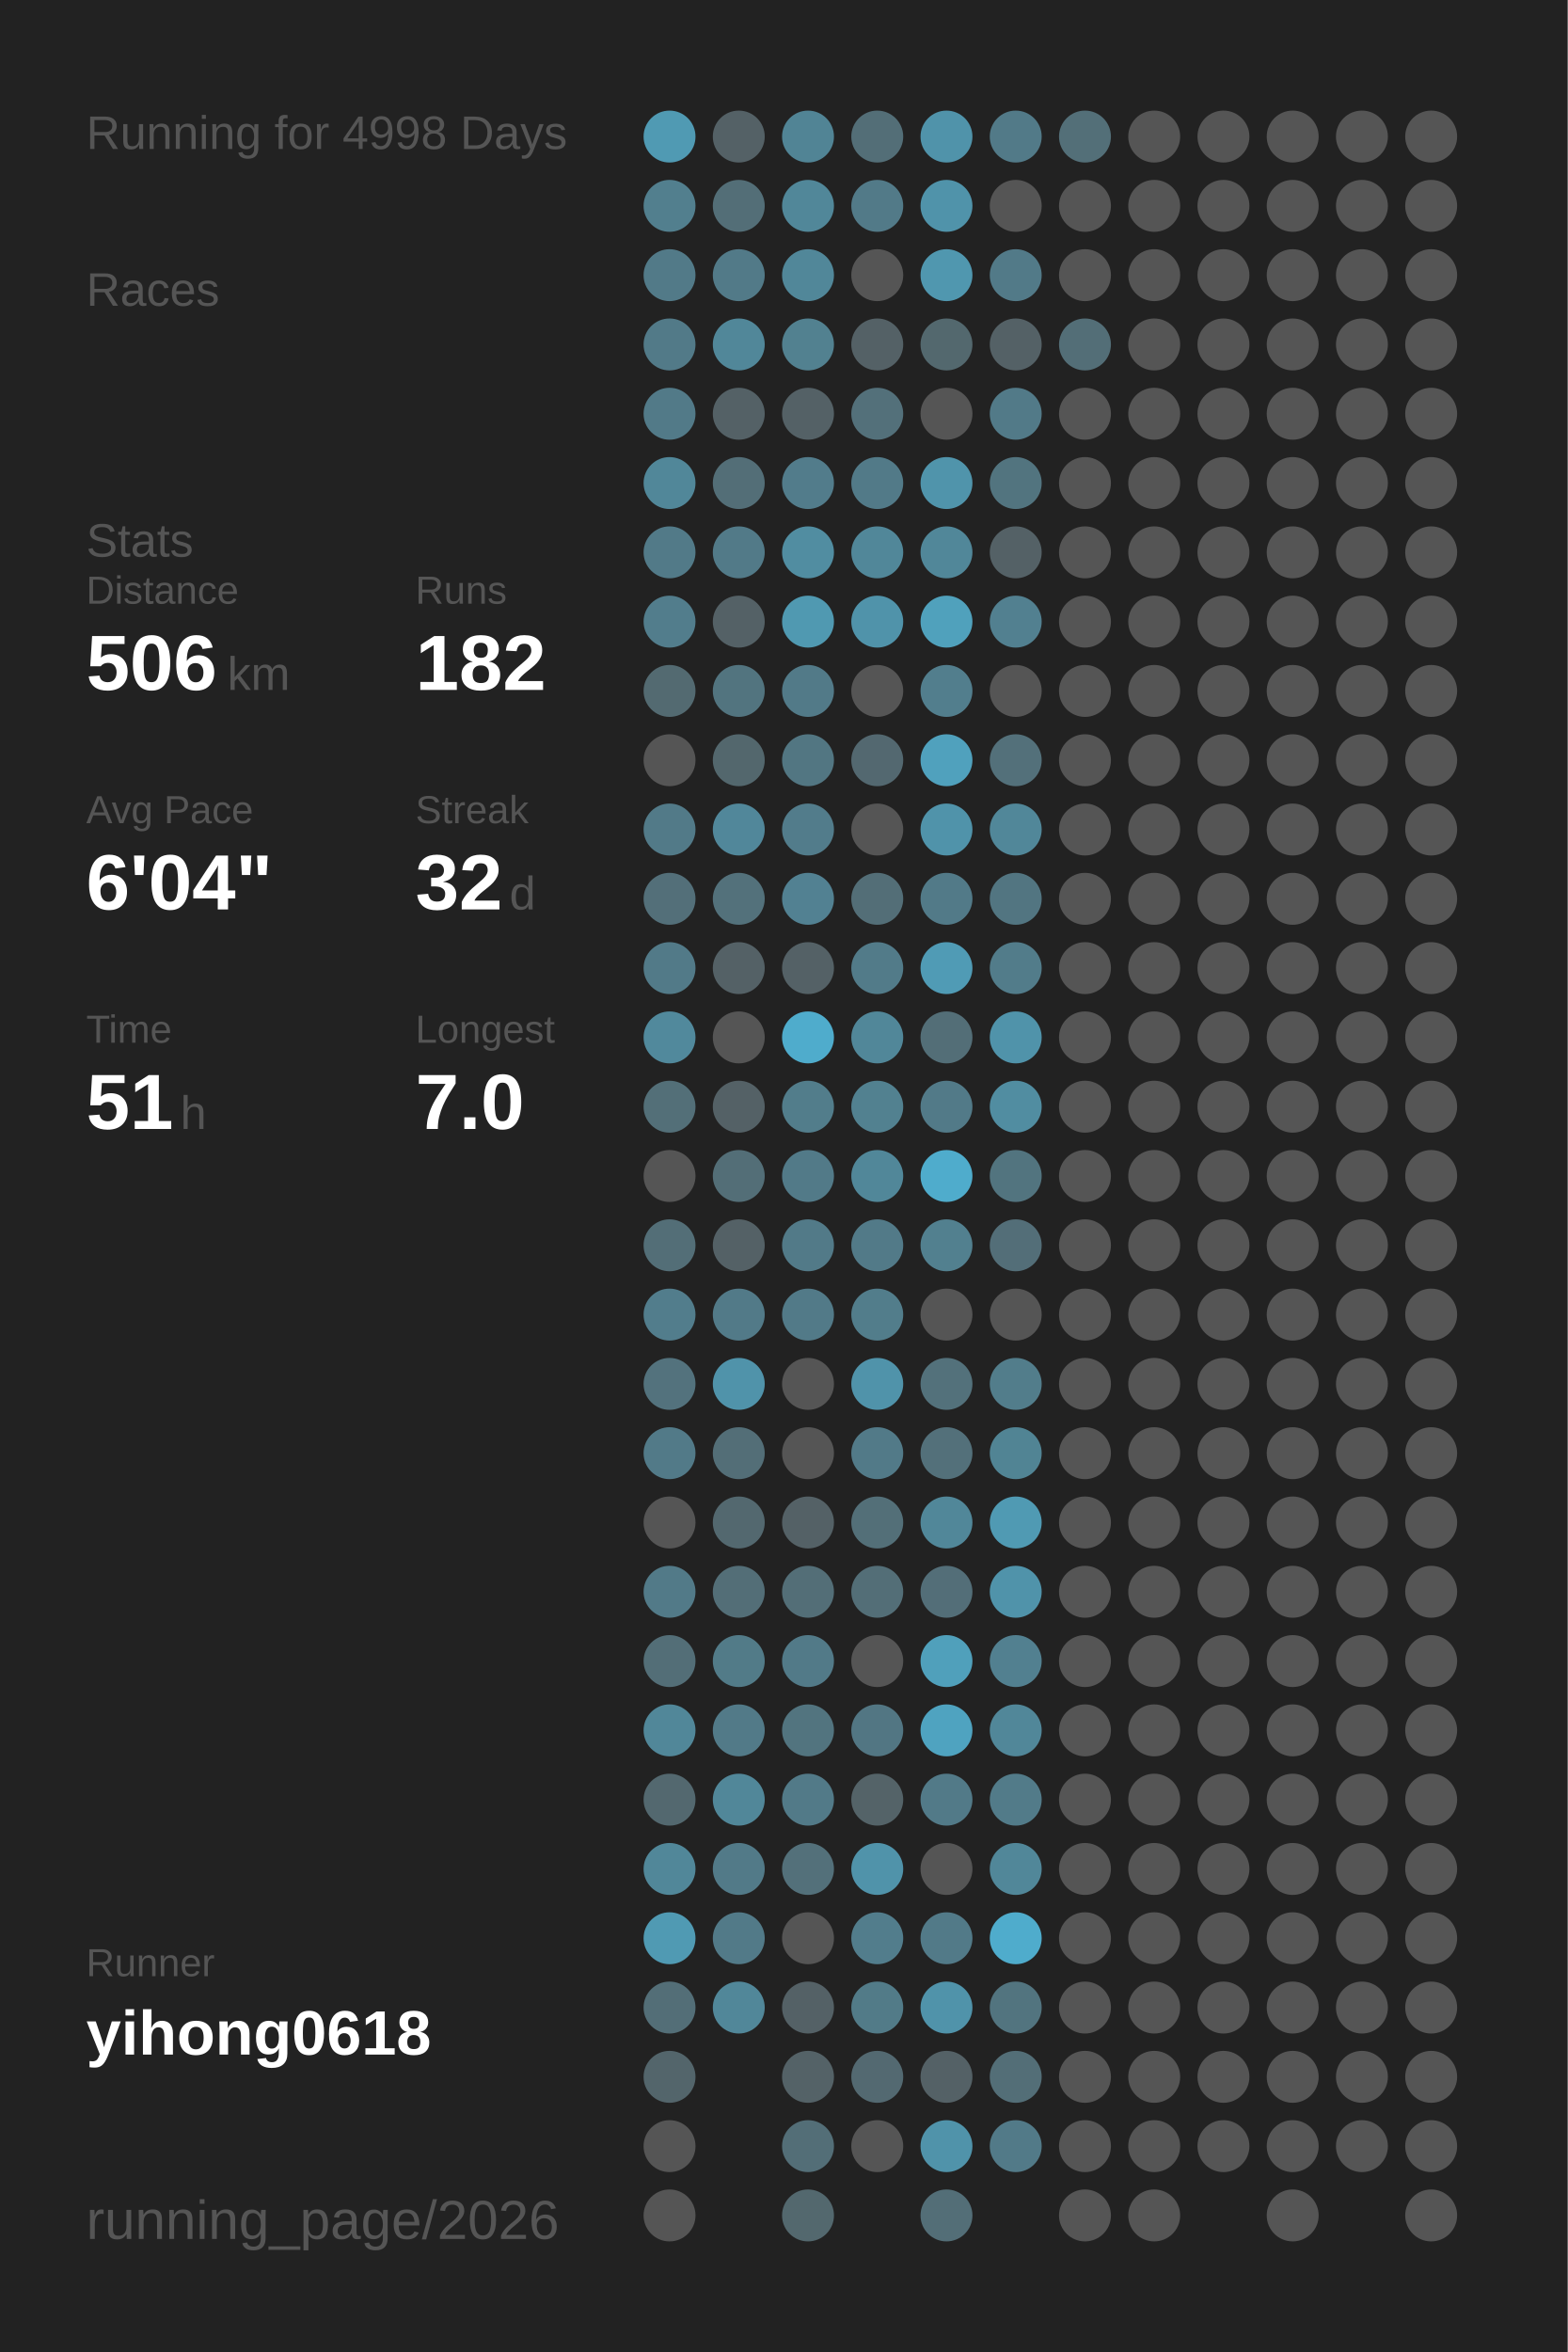
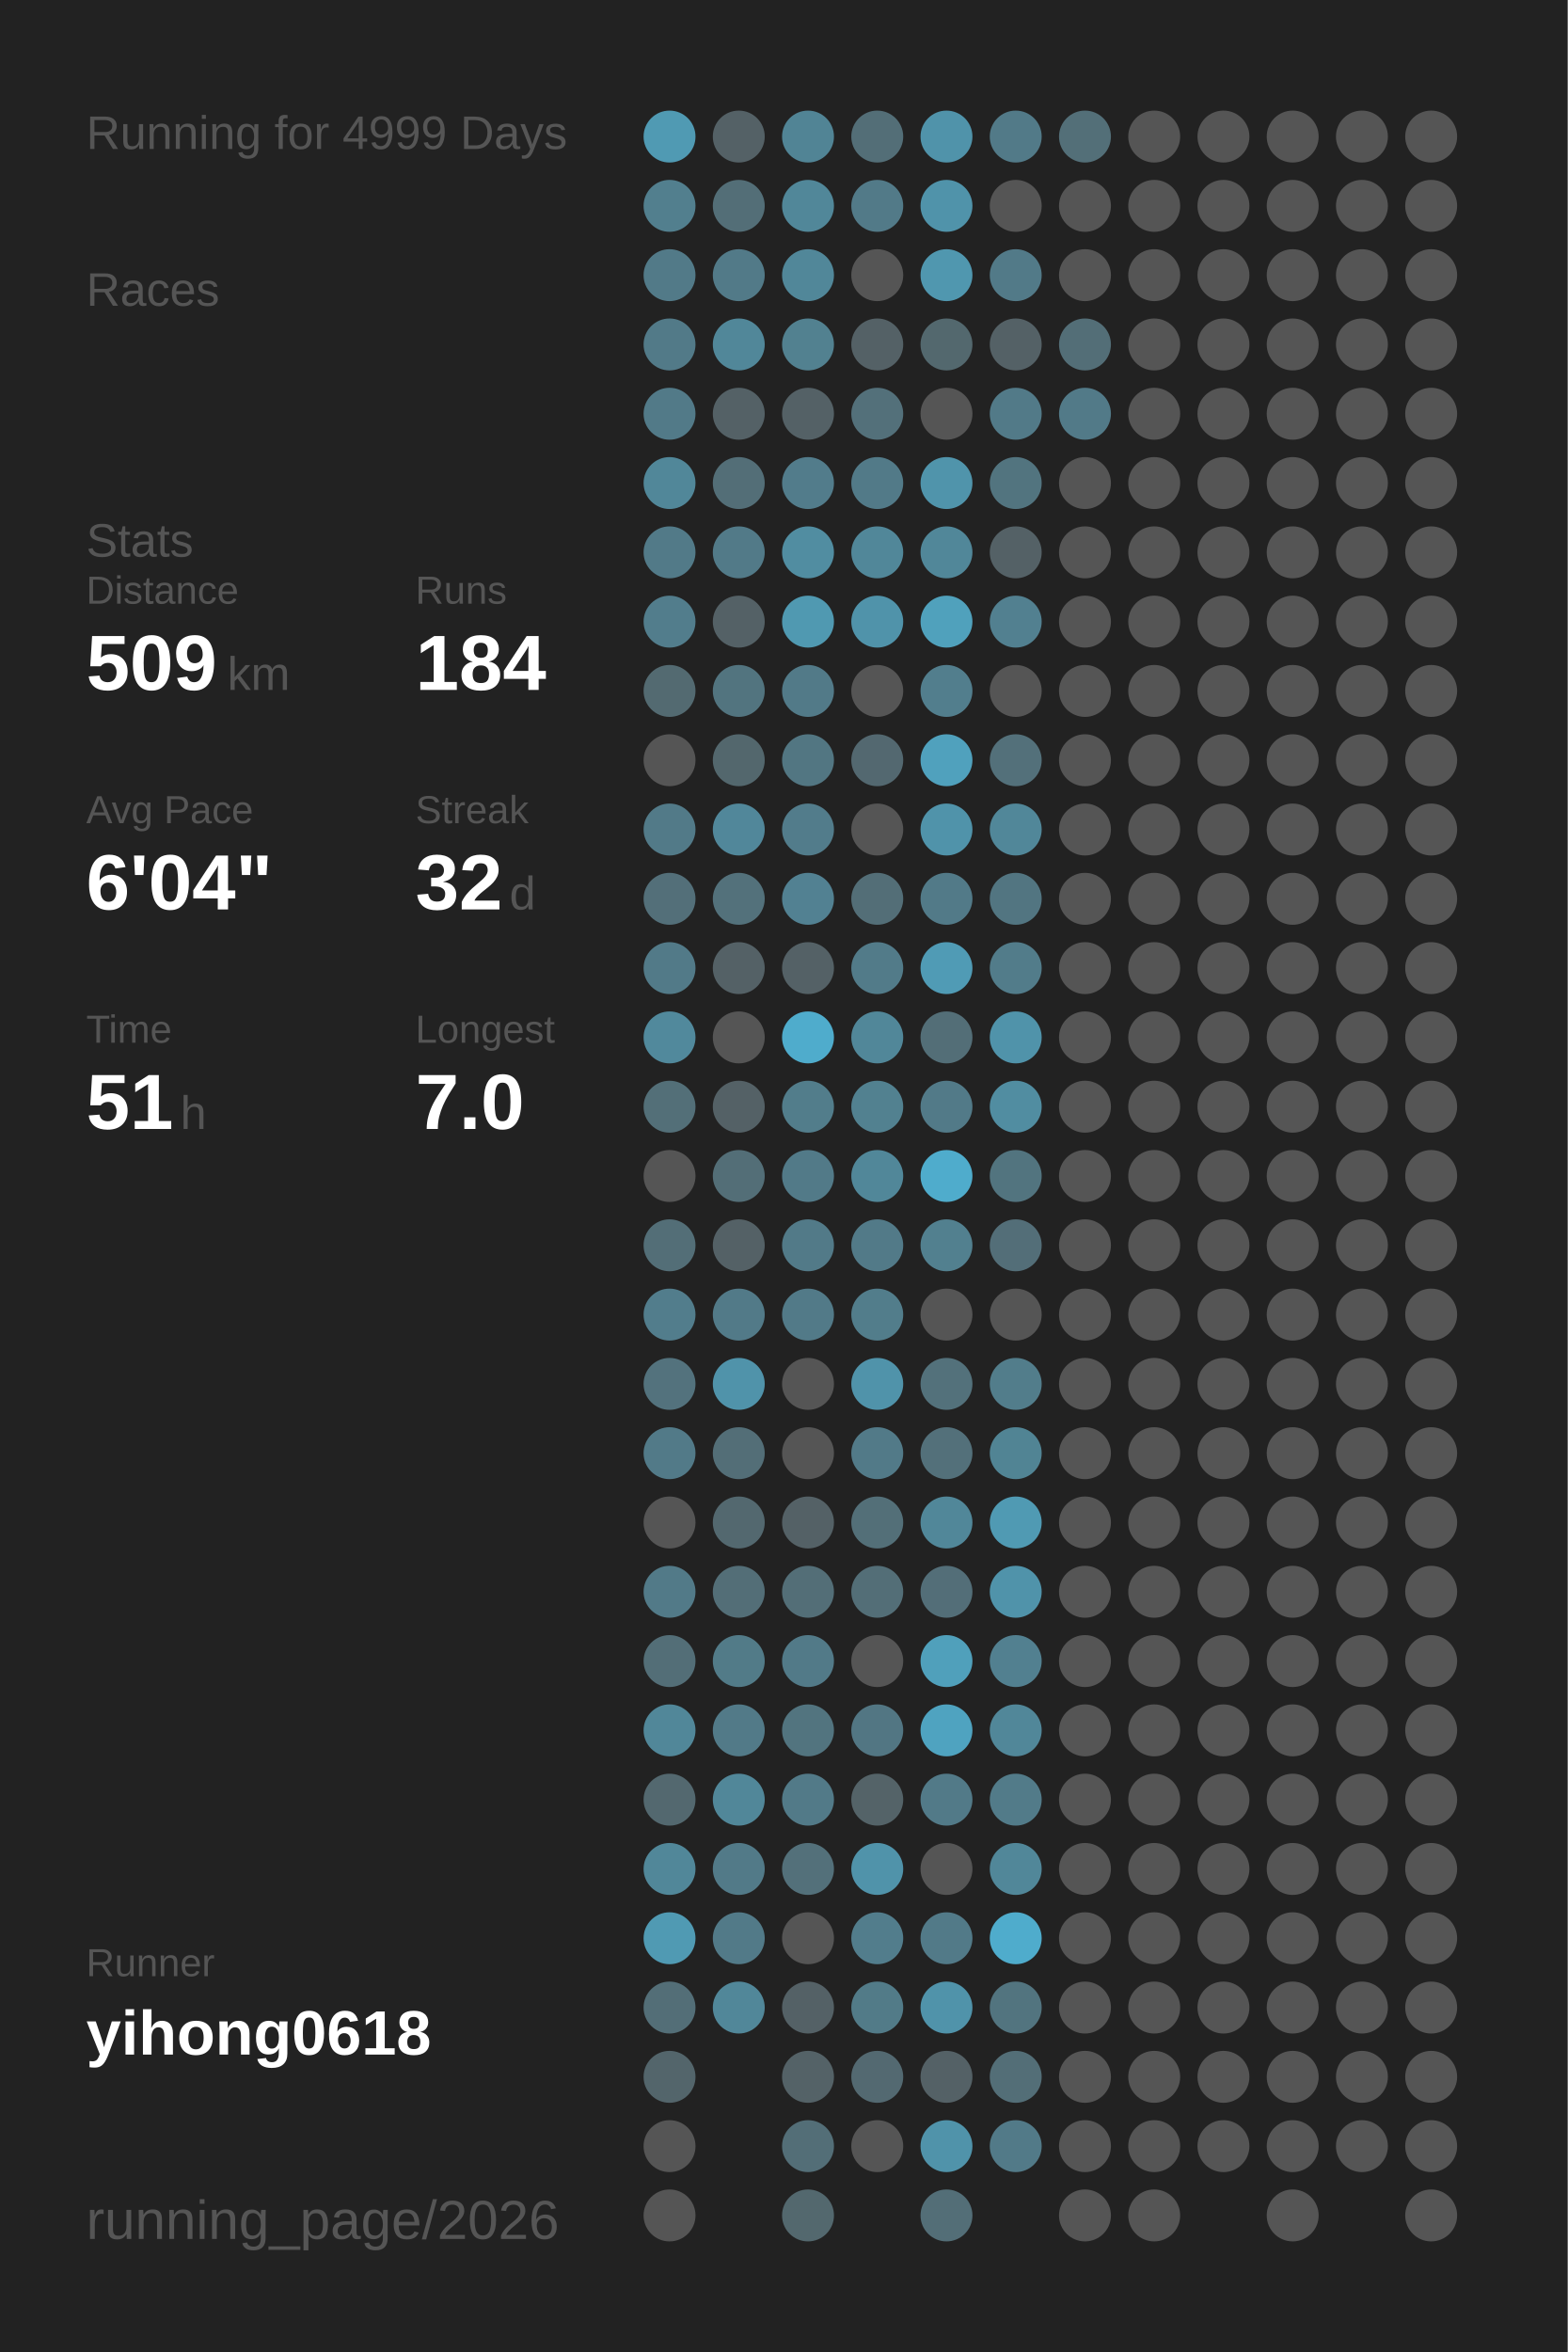
<svg xmlns="http://www.w3.org/2000/svg" baseProfile="full" height="300mm" version="1.1" viewBox="0,0,200,300" width="200mm">
  <defs />
  <rect fill="#222222" height="300" width="200" x="0" y="0" />
-   <text fill="#555555" style="font-size:6px; font-family:Arial;" x="11" y="19">Running for 4998 Days</text>
+   <text fill="#555555" style="font-size:6px; font-family:Arial;" x="11" y="19">Running for 4999 Days</text>
  <text fill="#555555" style="font-size:6px; font-family:Arial;" x="11" y="39">Races</text>
  <text fill="#555555" style="font-size:6px; font-family:Arial;" x="11" y="71">Stats</text>
  <text fill="#555555" style="font-size:5px; font-family:Arial;" x="11" y="77">Distance</text>
-   <text fill="#FFFFFF" style="font-size:10px; font-family:Arial; font-weight:bold;" x="11" y="88">506</text>
+   <text fill="#FFFFFF" style="font-size:10px; font-family:Arial; font-weight:bold;" x="11" y="88">509</text>
  <text fill="#555555" style="font-size:6px; font-family:Arial;" x="29" y="88">km</text>
  <text fill="#555555" style="font-size:5px; font-family:Arial;" x="53" y="77">Runs</text>
-   <text fill="#FFFFFF" style="font-size:10px; font-family:Arial; font-weight:bold;" x="53" y="88">182</text>
+   <text fill="#FFFFFF" style="font-size:10px; font-family:Arial; font-weight:bold;" x="53" y="88">184</text>
  <text fill="#555555" style="font-size:5px; font-family:Arial;" x="11" y="105">Avg Pace</text>
  <text fill="#FFFFFF" style="font-size:10px; font-family:Arial; font-weight:bold;" x="11" y="116">6'04"</text>
  <text fill="#555555" style="font-size:5px; font-family:Arial;" x="53" y="105">Streak</text>
  <text fill="#FFFFFF" style="font-size:10px; font-family:Arial; font-weight:bold;" x="53" y="116">32</text>
  <text fill="#555555" style="font-size:6px; font-family:Arial;" x="65" y="116">d</text>
  <text fill="#555555" style="font-size:5px; font-family:Arial;" x="11" y="133">Time</text>
  <text fill="#FFFFFF" style="font-size:10px; font-family:Arial; font-weight:bold;" x="11" y="144">51</text>
  <text fill="#555555" style="font-size:6px; font-family:Arial;" x="23" y="144">h</text>
  <text fill="#555555" style="font-size:5px; font-family:Arial;" x="53" y="133">Longest</text>
  <text fill="#FFFFFF" style="font-size:10px; font-family:Arial; font-weight:bold;" x="53" y="144">7.0</text>
  <text fill="#555555" style="font-size:5px; font-family:Arial;" x="11" y="252.065">Runner</text>
  <text fill="#FFFFFF" style="font-size:8px; font-family:Arial; font-weight:bold;" x="11" y="262.065">yihong0618</text>
  <text fill="#555555" style="font-size:7px; font-family:Arial;" x="11" y="285.581">running_page/2026</text>
  <circle cx="85.417" cy="17.419" fill="#509ab3" r="3.312" />
  <circle cx="85.417" cy="26.258" fill="#527f8e" r="3.312" />
  <circle cx="85.417" cy="35.097" fill="#527a88" r="3.312" />
  <circle cx="85.417" cy="43.935" fill="#527a88" r="3.312" />
  <circle cx="85.417" cy="52.774" fill="#527a88" r="3.312" />
  <circle cx="85.417" cy="61.613" fill="#518799" r="3.312" />
  <circle cx="85.417" cy="70.452" fill="#527a88" r="3.312" />
  <circle cx="85.417" cy="79.29" fill="#527d8c" r="3.312" />
  <circle cx="85.417" cy="88.129" fill="#536a71" r="3.312" />
  <circle cx="85.417" cy="96.968" fill="#555555" r="3.312" />
  <circle cx="85.417" cy="105.806" fill="#527a88" r="3.312" />
  <circle cx="85.417" cy="114.645" fill="#536f79" r="3.312" />
  <circle cx="85.417" cy="123.484" fill="#527a88" r="3.312" />
  <circle cx="85.417" cy="132.323" fill="#51899c" r="3.312" />
  <circle cx="85.417" cy="141.161" fill="#536f78" r="3.312" />
  <circle cx="85.417" cy="150" fill="#555555" r="3.312" />
  <circle cx="85.417" cy="158.839" fill="#536e77" r="3.312" />
  <circle cx="85.417" cy="167.677" fill="#527d8c" r="3.312" />
  <circle cx="85.417" cy="176.516" fill="#53727d" r="3.312" />
  <circle cx="85.417" cy="185.355" fill="#527a88" r="3.312" />
  <circle cx="85.417" cy="194.194" fill="#555555" r="3.312" />
  <circle cx="85.417" cy="203.032" fill="#527a88" r="3.312" />
  <circle cx="85.417" cy="211.871" fill="#536e77" r="3.312" />
  <circle cx="85.417" cy="220.71" fill="#518799" r="3.312" />
  <circle cx="85.417" cy="229.548" fill="#53686f" r="3.312" />
  <circle cx="85.417" cy="238.387" fill="#518799" r="3.312" />
  <circle cx="85.417" cy="247.226" fill="#509ab3" r="3.312" />
  <circle cx="85.417" cy="256.065" fill="#536e77" r="3.312" />
  <circle cx="85.417" cy="264.903" fill="#53656b" r="3.312" />
  <circle cx="85.417" cy="273.742" fill="#555555" r="3.312" />
  <circle cx="85.417" cy="282.581" fill="#555555" r="3.312" />
  <circle cx="94.25" cy="17.419" fill="#546166" r="3.312" />
  <circle cx="94.25" cy="26.258" fill="#536e77" r="3.312" />
  <circle cx="94.25" cy="35.097" fill="#527a88" r="3.312" />
  <circle cx="94.25" cy="43.935" fill="#518799" r="3.312" />
  <circle cx="94.25" cy="52.774" fill="#546166" r="3.312" />
  <circle cx="94.25" cy="61.613" fill="#536e77" r="3.312" />
  <circle cx="94.25" cy="70.452" fill="#527a88" r="3.312" />
  <circle cx="94.25" cy="79.29" fill="#546166" r="3.312" />
  <circle cx="94.25" cy="88.129" fill="#52747f" r="3.312" />
  <circle cx="94.25" cy="96.968" fill="#53676d" r="3.312" />
  <circle cx="94.25" cy="105.806" fill="#51879a" r="3.312" />
  <circle cx="94.25" cy="114.645" fill="#53717b" r="3.312" />
  <circle cx="94.25" cy="123.484" fill="#546166" r="3.312" />
  <circle cx="94.25" cy="132.323" fill="#555555" r="3.312" />
  <circle cx="94.25" cy="141.161" fill="#546166" r="3.312" />
  <circle cx="94.25" cy="150" fill="#536e77" r="3.312" />
  <circle cx="94.25" cy="158.839" fill="#546166" r="3.312" />
  <circle cx="94.25" cy="167.677" fill="#527a88" r="3.312" />
  <circle cx="94.25" cy="176.516" fill="#5093aa" r="3.312" />
  <circle cx="94.25" cy="185.355" fill="#536e77" r="3.312" />
  <circle cx="94.25" cy="194.194" fill="#53686f" r="3.312" />
  <circle cx="94.25" cy="203.032" fill="#536e77" r="3.312" />
  <circle cx="94.25" cy="211.871" fill="#527b88" r="3.312" />
  <circle cx="94.25" cy="220.71" fill="#527a88" r="3.312" />
  <circle cx="94.25" cy="229.548" fill="#518799" r="3.312" />
  <circle cx="94.25" cy="238.387" fill="#527a88" r="3.312" />
  <circle cx="94.25" cy="247.226" fill="#527a88" r="3.312" />
  <circle cx="94.25" cy="256.065" fill="#518799" r="3.312" />
  <circle cx="103.083" cy="17.419" fill="#518495" r="3.312" />
  <circle cx="103.083" cy="26.258" fill="#518799" r="3.312" />
  <circle cx="103.083" cy="35.097" fill="#518799" r="3.312" />
  <circle cx="103.083" cy="43.935" fill="#528190" r="3.312" />
  <circle cx="103.083" cy="52.774" fill="#546166" r="3.312" />
  <circle cx="103.083" cy="61.613" fill="#527c8b" r="3.312" />
  <circle cx="103.083" cy="70.452" fill="#518da1" r="3.312" />
  <circle cx="103.083" cy="79.29" fill="#5099b1" r="3.312" />
  <circle cx="103.083" cy="88.129" fill="#527a88" r="3.312" />
  <circle cx="103.083" cy="96.968" fill="#527682" r="3.312" />
  <circle cx="103.083" cy="105.806" fill="#527c8b" r="3.312" />
  <circle cx="103.083" cy="114.645" fill="#528192" r="3.312" />
  <circle cx="103.083" cy="123.484" fill="#546166" r="3.312" />
  <circle cx="103.083" cy="132.323" fill="#4faccc" r="3.312" />
  <circle cx="103.083" cy="141.161" fill="#527d8b" r="3.312" />
  <circle cx="103.083" cy="150" fill="#527a88" r="3.312" />
  <circle cx="103.083" cy="158.839" fill="#527a88" r="3.312" />
  <circle cx="103.083" cy="167.677" fill="#527a88" r="3.312" />
  <circle cx="103.083" cy="176.516" fill="#555555" r="3.312" />
  <circle cx="103.083" cy="185.355" fill="#555555" r="3.312" />
  <circle cx="103.083" cy="194.194" fill="#546166" r="3.312" />
  <circle cx="103.083" cy="203.032" fill="#536e77" r="3.312" />
  <circle cx="103.083" cy="211.871" fill="#527a88" r="3.312" />
  <circle cx="103.083" cy="220.71" fill="#52747f" r="3.312" />
  <circle cx="103.083" cy="229.548" fill="#527a88" r="3.312" />
  <circle cx="103.083" cy="238.387" fill="#53707a" r="3.312" />
  <circle cx="103.083" cy="247.226" fill="#555555" r="3.312" />
  <circle cx="103.083" cy="256.065" fill="#546166" r="3.312" />
  <circle cx="103.083" cy="264.903" fill="#546267" r="3.312" />
  <circle cx="103.083" cy="273.742" fill="#536e77" r="3.312" />
  <circle cx="103.083" cy="282.581" fill="#53686e" r="3.312" />
  <circle cx="111.917" cy="17.419" fill="#536e77" r="3.312" />
  <circle cx="111.917" cy="26.258" fill="#527a88" r="3.312" />
  <circle cx="111.917" cy="35.097" fill="#555555" r="3.312" />
  <circle cx="111.917" cy="43.935" fill="#546166" r="3.312" />
  <circle cx="111.917" cy="52.774" fill="#53707a" r="3.312" />
  <circle cx="111.917" cy="61.613" fill="#527a88" r="3.312" />
  <circle cx="111.917" cy="70.452" fill="#518799" r="3.312" />
  <circle cx="111.917" cy="79.29" fill="#5093aa" r="3.312" />
  <circle cx="111.917" cy="88.129" fill="#555555" r="3.312" />
  <circle cx="111.917" cy="96.968" fill="#536870" r="3.312" />
  <circle cx="111.917" cy="105.806" fill="#555555" r="3.312" />
  <circle cx="111.917" cy="114.645" fill="#536e77" r="3.312" />
  <circle cx="111.917" cy="123.484" fill="#527b89" r="3.312" />
  <circle cx="111.917" cy="132.323" fill="#518799" r="3.312" />
  <circle cx="111.917" cy="141.161" fill="#528190" r="3.312" />
  <circle cx="111.917" cy="150" fill="#518799" r="3.312" />
  <circle cx="111.917" cy="158.839" fill="#527a88" r="3.312" />
  <circle cx="111.917" cy="167.677" fill="#527d8b" r="3.312" />
  <circle cx="111.917" cy="176.516" fill="#5093aa" r="3.312" />
  <circle cx="111.917" cy="185.355" fill="#527a88" r="3.312" />
  <circle cx="111.917" cy="194.194" fill="#536f78" r="3.312" />
  <circle cx="111.917" cy="203.032" fill="#536e77" r="3.312" />
  <circle cx="111.917" cy="211.871" fill="#555555" r="3.312" />
  <circle cx="111.917" cy="220.71" fill="#527683" r="3.312" />
  <circle cx="111.917" cy="229.548" fill="#546368" r="3.312" />
  <circle cx="111.917" cy="238.387" fill="#5093aa" r="3.312" />
  <circle cx="111.917" cy="247.226" fill="#527d8c" r="3.312" />
  <circle cx="111.917" cy="256.065" fill="#527b88" r="3.312" />
  <circle cx="111.917" cy="264.903" fill="#536971" r="3.312" />
  <circle cx="111.917" cy="273.742" fill="#555555" r="3.312" />
  <circle cx="120.75" cy="17.419" fill="#5093aa" r="3.312" />
  <circle cx="120.75" cy="26.258" fill="#5093aa" r="3.312" />
  <circle cx="120.75" cy="35.097" fill="#5097af" r="3.312" />
  <circle cx="120.75" cy="43.935" fill="#53686e" r="3.312" />
  <circle cx="120.75" cy="52.774" fill="#555555" r="3.312" />
  <circle cx="120.75" cy="61.613" fill="#5094ab" r="3.312" />
  <circle cx="120.75" cy="70.452" fill="#518799" r="3.312" />
  <circle cx="120.75" cy="79.29" fill="#50a1bc" r="3.312" />
  <circle cx="120.75" cy="88.129" fill="#527e8d" r="3.312" />
  <circle cx="120.75" cy="96.968" fill="#50a1bd" r="3.312" />
  <circle cx="120.75" cy="105.806" fill="#5093aa" r="3.312" />
  <circle cx="120.75" cy="114.645" fill="#527a88" r="3.312" />
  <circle cx="120.75" cy="123.484" fill="#509bb5" r="3.312" />
  <circle cx="120.75" cy="132.323" fill="#536e77" r="3.312" />
  <circle cx="120.75" cy="141.161" fill="#527a88" r="3.312" />
  <circle cx="120.75" cy="150" fill="#4faccc" r="3.312" />
  <circle cx="120.75" cy="158.839" fill="#52808f" r="3.312" />
  <circle cx="120.75" cy="167.677" fill="#555555" r="3.312" />
  <circle cx="120.75" cy="176.516" fill="#53717b" r="3.312" />
  <circle cx="120.75" cy="185.355" fill="#53707a" r="3.312" />
  <circle cx="120.75" cy="194.194" fill="#518799" r="3.312" />
  <circle cx="120.75" cy="203.032" fill="#536e78" r="3.312" />
  <circle cx="120.75" cy="211.871" fill="#50a0bb" r="3.312" />
  <circle cx="120.75" cy="220.71" fill="#4fa3c0" r="3.312" />
  <circle cx="120.75" cy="229.548" fill="#527a88" r="3.312" />
  <circle cx="120.75" cy="238.387" fill="#555555" r="3.312" />
  <circle cx="120.75" cy="247.226" fill="#527a88" r="3.312" />
  <circle cx="120.75" cy="256.065" fill="#5093aa" r="3.312" />
  <circle cx="120.75" cy="264.903" fill="#546166" r="3.312" />
  <circle cx="120.75" cy="273.742" fill="#5093aa" r="3.312" />
  <circle cx="120.75" cy="282.581" fill="#536e77" r="3.312" />
  <circle cx="129.583" cy="17.419" fill="#527a88" r="3.312" />
  <circle cx="129.583" cy="26.258" fill="#555555" r="3.312" />
  <circle cx="129.583" cy="35.097" fill="#527a88" r="3.312" />
  <circle cx="129.583" cy="43.935" fill="#546166" r="3.312" />
  <circle cx="129.583" cy="52.774" fill="#527a88" r="3.312" />
  <circle cx="129.583" cy="61.613" fill="#52747f" r="3.312" />
  <circle cx="129.583" cy="70.452" fill="#546166" r="3.312" />
  <circle cx="129.583" cy="79.29" fill="#528090" r="3.312" />
  <circle cx="129.583" cy="88.129" fill="#555555" r="3.312" />
  <circle cx="129.583" cy="96.968" fill="#53707a" r="3.312" />
  <circle cx="129.583" cy="105.806" fill="#518799" r="3.312" />
  <circle cx="129.583" cy="114.645" fill="#527581" r="3.312" />
  <circle cx="129.583" cy="123.484" fill="#527c8a" r="3.312" />
  <circle cx="129.583" cy="132.323" fill="#5093aa" r="3.312" />
  <circle cx="129.583" cy="141.161" fill="#518da1" r="3.312" />
  <circle cx="129.583" cy="150" fill="#52747f" r="3.312" />
  <circle cx="129.583" cy="158.839" fill="#536e78" r="3.312" />
  <circle cx="129.583" cy="167.677" fill="#555555" r="3.312" />
  <circle cx="129.583" cy="176.516" fill="#527d8b" r="3.312" />
  <circle cx="129.583" cy="185.355" fill="#518494" r="3.312" />
  <circle cx="129.583" cy="194.194" fill="#509ab3" r="3.312" />
  <circle cx="129.583" cy="203.032" fill="#5093aa" r="3.312" />
  <circle cx="129.583" cy="211.871" fill="#528090" r="3.312" />
  <circle cx="129.583" cy="220.71" fill="#518799" r="3.312" />
  <circle cx="129.583" cy="229.548" fill="#527b89" r="3.312" />
  <circle cx="129.583" cy="238.387" fill="#518799" r="3.312" />
  <circle cx="129.583" cy="247.226" fill="#4faccc" r="3.312" />
  <circle cx="129.583" cy="256.065" fill="#52747f" r="3.312" />
  <circle cx="129.583" cy="264.903" fill="#536e77" r="3.312" />
  <circle cx="129.583" cy="273.742" fill="#527a88" r="3.312" />
  <circle cx="138.417" cy="17.419" fill="#536f78" r="3.312" />
  <circle cx="138.417" cy="26.258" fill="#555555" r="3.312" />
  <circle cx="138.417" cy="35.097" fill="#555555" r="3.312" />
  <circle cx="138.417" cy="43.935" fill="#536e77" r="3.312" />
-   <circle cx="138.417" cy="52.774" fill="#555555" r="3.312" />
+   <circle cx="138.417" cy="52.774" fill="#527a88" r="3.312" />
  <circle cx="138.417" cy="61.613" fill="#555555" r="3.312" />
  <circle cx="138.417" cy="70.452" fill="#555555" r="3.312" />
  <circle cx="138.417" cy="79.29" fill="#555555" r="3.312" />
  <circle cx="138.417" cy="88.129" fill="#555555" r="3.312" />
  <circle cx="138.417" cy="96.968" fill="#555555" r="3.312" />
  <circle cx="138.417" cy="105.806" fill="#555555" r="3.312" />
  <circle cx="138.417" cy="114.645" fill="#555555" r="3.312" />
  <circle cx="138.417" cy="123.484" fill="#555555" r="3.312" />
  <circle cx="138.417" cy="132.323" fill="#555555" r="3.312" />
  <circle cx="138.417" cy="141.161" fill="#555555" r="3.312" />
  <circle cx="138.417" cy="150" fill="#555555" r="3.312" />
  <circle cx="138.417" cy="158.839" fill="#555555" r="3.312" />
  <circle cx="138.417" cy="167.677" fill="#555555" r="3.312" />
  <circle cx="138.417" cy="176.516" fill="#555555" r="3.312" />
  <circle cx="138.417" cy="185.355" fill="#555555" r="3.312" />
  <circle cx="138.417" cy="194.194" fill="#555555" r="3.312" />
  <circle cx="138.417" cy="203.032" fill="#555555" r="3.312" />
  <circle cx="138.417" cy="211.871" fill="#555555" r="3.312" />
  <circle cx="138.417" cy="220.71" fill="#555555" r="3.312" />
  <circle cx="138.417" cy="229.548" fill="#555555" r="3.312" />
  <circle cx="138.417" cy="238.387" fill="#555555" r="3.312" />
  <circle cx="138.417" cy="247.226" fill="#555555" r="3.312" />
  <circle cx="138.417" cy="256.065" fill="#555555" r="3.312" />
  <circle cx="138.417" cy="264.903" fill="#555555" r="3.312" />
  <circle cx="138.417" cy="273.742" fill="#555555" r="3.312" />
  <circle cx="138.417" cy="282.581" fill="#555555" r="3.312" />
  <circle cx="147.25" cy="17.419" fill="#555555" r="3.312" />
  <circle cx="147.25" cy="26.258" fill="#555555" r="3.312" />
  <circle cx="147.25" cy="35.097" fill="#555555" r="3.312" />
  <circle cx="147.25" cy="43.935" fill="#555555" r="3.312" />
  <circle cx="147.25" cy="52.774" fill="#555555" r="3.312" />
  <circle cx="147.25" cy="61.613" fill="#555555" r="3.312" />
  <circle cx="147.25" cy="70.452" fill="#555555" r="3.312" />
  <circle cx="147.25" cy="79.29" fill="#555555" r="3.312" />
  <circle cx="147.25" cy="88.129" fill="#555555" r="3.312" />
  <circle cx="147.25" cy="96.968" fill="#555555" r="3.312" />
  <circle cx="147.25" cy="105.806" fill="#555555" r="3.312" />
  <circle cx="147.25" cy="114.645" fill="#555555" r="3.312" />
  <circle cx="147.25" cy="123.484" fill="#555555" r="3.312" />
  <circle cx="147.25" cy="132.323" fill="#555555" r="3.312" />
  <circle cx="147.25" cy="141.161" fill="#555555" r="3.312" />
  <circle cx="147.25" cy="150" fill="#555555" r="3.312" />
  <circle cx="147.25" cy="158.839" fill="#555555" r="3.312" />
  <circle cx="147.25" cy="167.677" fill="#555555" r="3.312" />
  <circle cx="147.25" cy="176.516" fill="#555555" r="3.312" />
  <circle cx="147.25" cy="185.355" fill="#555555" r="3.312" />
  <circle cx="147.25" cy="194.194" fill="#555555" r="3.312" />
  <circle cx="147.25" cy="203.032" fill="#555555" r="3.312" />
  <circle cx="147.25" cy="211.871" fill="#555555" r="3.312" />
  <circle cx="147.25" cy="220.71" fill="#555555" r="3.312" />
  <circle cx="147.25" cy="229.548" fill="#555555" r="3.312" />
  <circle cx="147.25" cy="238.387" fill="#555555" r="3.312" />
  <circle cx="147.25" cy="247.226" fill="#555555" r="3.312" />
  <circle cx="147.25" cy="256.065" fill="#555555" r="3.312" />
  <circle cx="147.25" cy="264.903" fill="#555555" r="3.312" />
  <circle cx="147.25" cy="273.742" fill="#555555" r="3.312" />
  <circle cx="147.25" cy="282.581" fill="#555555" r="3.312" />
  <circle cx="156.083" cy="17.419" fill="#555555" r="3.312" />
  <circle cx="156.083" cy="26.258" fill="#555555" r="3.312" />
  <circle cx="156.083" cy="35.097" fill="#555555" r="3.312" />
  <circle cx="156.083" cy="43.935" fill="#555555" r="3.312" />
  <circle cx="156.083" cy="52.774" fill="#555555" r="3.312" />
  <circle cx="156.083" cy="61.613" fill="#555555" r="3.312" />
  <circle cx="156.083" cy="70.452" fill="#555555" r="3.312" />
  <circle cx="156.083" cy="79.29" fill="#555555" r="3.312" />
  <circle cx="156.083" cy="88.129" fill="#555555" r="3.312" />
  <circle cx="156.083" cy="96.968" fill="#555555" r="3.312" />
  <circle cx="156.083" cy="105.806" fill="#555555" r="3.312" />
  <circle cx="156.083" cy="114.645" fill="#555555" r="3.312" />
  <circle cx="156.083" cy="123.484" fill="#555555" r="3.312" />
  <circle cx="156.083" cy="132.323" fill="#555555" r="3.312" />
  <circle cx="156.083" cy="141.161" fill="#555555" r="3.312" />
  <circle cx="156.083" cy="150" fill="#555555" r="3.312" />
  <circle cx="156.083" cy="158.839" fill="#555555" r="3.312" />
  <circle cx="156.083" cy="167.677" fill="#555555" r="3.312" />
  <circle cx="156.083" cy="176.516" fill="#555555" r="3.312" />
  <circle cx="156.083" cy="185.355" fill="#555555" r="3.312" />
  <circle cx="156.083" cy="194.194" fill="#555555" r="3.312" />
  <circle cx="156.083" cy="203.032" fill="#555555" r="3.312" />
  <circle cx="156.083" cy="211.871" fill="#555555" r="3.312" />
  <circle cx="156.083" cy="220.71" fill="#555555" r="3.312" />
  <circle cx="156.083" cy="229.548" fill="#555555" r="3.312" />
  <circle cx="156.083" cy="238.387" fill="#555555" r="3.312" />
  <circle cx="156.083" cy="247.226" fill="#555555" r="3.312" />
  <circle cx="156.083" cy="256.065" fill="#555555" r="3.312" />
  <circle cx="156.083" cy="264.903" fill="#555555" r="3.312" />
  <circle cx="156.083" cy="273.742" fill="#555555" r="3.312" />
  <circle cx="164.917" cy="17.419" fill="#555555" r="3.312" />
  <circle cx="164.917" cy="26.258" fill="#555555" r="3.312" />
  <circle cx="164.917" cy="35.097" fill="#555555" r="3.312" />
  <circle cx="164.917" cy="43.935" fill="#555555" r="3.312" />
  <circle cx="164.917" cy="52.774" fill="#555555" r="3.312" />
  <circle cx="164.917" cy="61.613" fill="#555555" r="3.312" />
  <circle cx="164.917" cy="70.452" fill="#555555" r="3.312" />
  <circle cx="164.917" cy="79.29" fill="#555555" r="3.312" />
  <circle cx="164.917" cy="88.129" fill="#555555" r="3.312" />
  <circle cx="164.917" cy="96.968" fill="#555555" r="3.312" />
  <circle cx="164.917" cy="105.806" fill="#555555" r="3.312" />
  <circle cx="164.917" cy="114.645" fill="#555555" r="3.312" />
  <circle cx="164.917" cy="123.484" fill="#555555" r="3.312" />
  <circle cx="164.917" cy="132.323" fill="#555555" r="3.312" />
  <circle cx="164.917" cy="141.161" fill="#555555" r="3.312" />
  <circle cx="164.917" cy="150" fill="#555555" r="3.312" />
  <circle cx="164.917" cy="158.839" fill="#555555" r="3.312" />
  <circle cx="164.917" cy="167.677" fill="#555555" r="3.312" />
  <circle cx="164.917" cy="176.516" fill="#555555" r="3.312" />
  <circle cx="164.917" cy="185.355" fill="#555555" r="3.312" />
  <circle cx="164.917" cy="194.194" fill="#555555" r="3.312" />
  <circle cx="164.917" cy="203.032" fill="#555555" r="3.312" />
  <circle cx="164.917" cy="211.871" fill="#555555" r="3.312" />
  <circle cx="164.917" cy="220.71" fill="#555555" r="3.312" />
  <circle cx="164.917" cy="229.548" fill="#555555" r="3.312" />
  <circle cx="164.917" cy="238.387" fill="#555555" r="3.312" />
  <circle cx="164.917" cy="247.226" fill="#555555" r="3.312" />
  <circle cx="164.917" cy="256.065" fill="#555555" r="3.312" />
  <circle cx="164.917" cy="264.903" fill="#555555" r="3.312" />
  <circle cx="164.917" cy="273.742" fill="#555555" r="3.312" />
  <circle cx="164.917" cy="282.581" fill="#555555" r="3.312" />
  <circle cx="173.75" cy="17.419" fill="#555555" r="3.312" />
  <circle cx="173.75" cy="26.258" fill="#555555" r="3.312" />
  <circle cx="173.75" cy="35.097" fill="#555555" r="3.312" />
  <circle cx="173.75" cy="43.935" fill="#555555" r="3.312" />
  <circle cx="173.75" cy="52.774" fill="#555555" r="3.312" />
  <circle cx="173.75" cy="61.613" fill="#555555" r="3.312" />
  <circle cx="173.75" cy="70.452" fill="#555555" r="3.312" />
  <circle cx="173.75" cy="79.29" fill="#555555" r="3.312" />
  <circle cx="173.75" cy="88.129" fill="#555555" r="3.312" />
  <circle cx="173.75" cy="96.968" fill="#555555" r="3.312" />
  <circle cx="173.75" cy="105.806" fill="#555555" r="3.312" />
  <circle cx="173.75" cy="114.645" fill="#555555" r="3.312" />
  <circle cx="173.75" cy="123.484" fill="#555555" r="3.312" />
  <circle cx="173.75" cy="132.323" fill="#555555" r="3.312" />
  <circle cx="173.75" cy="141.161" fill="#555555" r="3.312" />
  <circle cx="173.75" cy="150" fill="#555555" r="3.312" />
  <circle cx="173.75" cy="158.839" fill="#555555" r="3.312" />
  <circle cx="173.75" cy="167.677" fill="#555555" r="3.312" />
  <circle cx="173.75" cy="176.516" fill="#555555" r="3.312" />
  <circle cx="173.75" cy="185.355" fill="#555555" r="3.312" />
  <circle cx="173.75" cy="194.194" fill="#555555" r="3.312" />
  <circle cx="173.75" cy="203.032" fill="#555555" r="3.312" />
  <circle cx="173.75" cy="211.871" fill="#555555" r="3.312" />
  <circle cx="173.75" cy="220.71" fill="#555555" r="3.312" />
  <circle cx="173.75" cy="229.548" fill="#555555" r="3.312" />
  <circle cx="173.75" cy="238.387" fill="#555555" r="3.312" />
  <circle cx="173.75" cy="247.226" fill="#555555" r="3.312" />
  <circle cx="173.75" cy="256.065" fill="#555555" r="3.312" />
  <circle cx="173.75" cy="264.903" fill="#555555" r="3.312" />
  <circle cx="173.75" cy="273.742" fill="#555555" r="3.312" />
  <circle cx="182.583" cy="17.419" fill="#555555" r="3.312" />
  <circle cx="182.583" cy="26.258" fill="#555555" r="3.312" />
  <circle cx="182.583" cy="35.097" fill="#555555" r="3.312" />
  <circle cx="182.583" cy="43.935" fill="#555555" r="3.312" />
  <circle cx="182.583" cy="52.774" fill="#555555" r="3.312" />
  <circle cx="182.583" cy="61.613" fill="#555555" r="3.312" />
  <circle cx="182.583" cy="70.452" fill="#555555" r="3.312" />
  <circle cx="182.583" cy="79.29" fill="#555555" r="3.312" />
  <circle cx="182.583" cy="88.129" fill="#555555" r="3.312" />
  <circle cx="182.583" cy="96.968" fill="#555555" r="3.312" />
  <circle cx="182.583" cy="105.806" fill="#555555" r="3.312" />
  <circle cx="182.583" cy="114.645" fill="#555555" r="3.312" />
  <circle cx="182.583" cy="123.484" fill="#555555" r="3.312" />
  <circle cx="182.583" cy="132.323" fill="#555555" r="3.312" />
  <circle cx="182.583" cy="141.161" fill="#555555" r="3.312" />
  <circle cx="182.583" cy="150" fill="#555555" r="3.312" />
  <circle cx="182.583" cy="158.839" fill="#555555" r="3.312" />
  <circle cx="182.583" cy="167.677" fill="#555555" r="3.312" />
  <circle cx="182.583" cy="176.516" fill="#555555" r="3.312" />
  <circle cx="182.583" cy="185.355" fill="#555555" r="3.312" />
  <circle cx="182.583" cy="194.194" fill="#555555" r="3.312" />
  <circle cx="182.583" cy="203.032" fill="#555555" r="3.312" />
  <circle cx="182.583" cy="211.871" fill="#555555" r="3.312" />
  <circle cx="182.583" cy="220.71" fill="#555555" r="3.312" />
  <circle cx="182.583" cy="229.548" fill="#555555" r="3.312" />
  <circle cx="182.583" cy="238.387" fill="#555555" r="3.312" />
  <circle cx="182.583" cy="247.226" fill="#555555" r="3.312" />
  <circle cx="182.583" cy="256.065" fill="#555555" r="3.312" />
  <circle cx="182.583" cy="264.903" fill="#555555" r="3.312" />
  <circle cx="182.583" cy="273.742" fill="#555555" r="3.312" />
  <circle cx="182.583" cy="282.581" fill="#555555" r="3.312" />
</svg>
